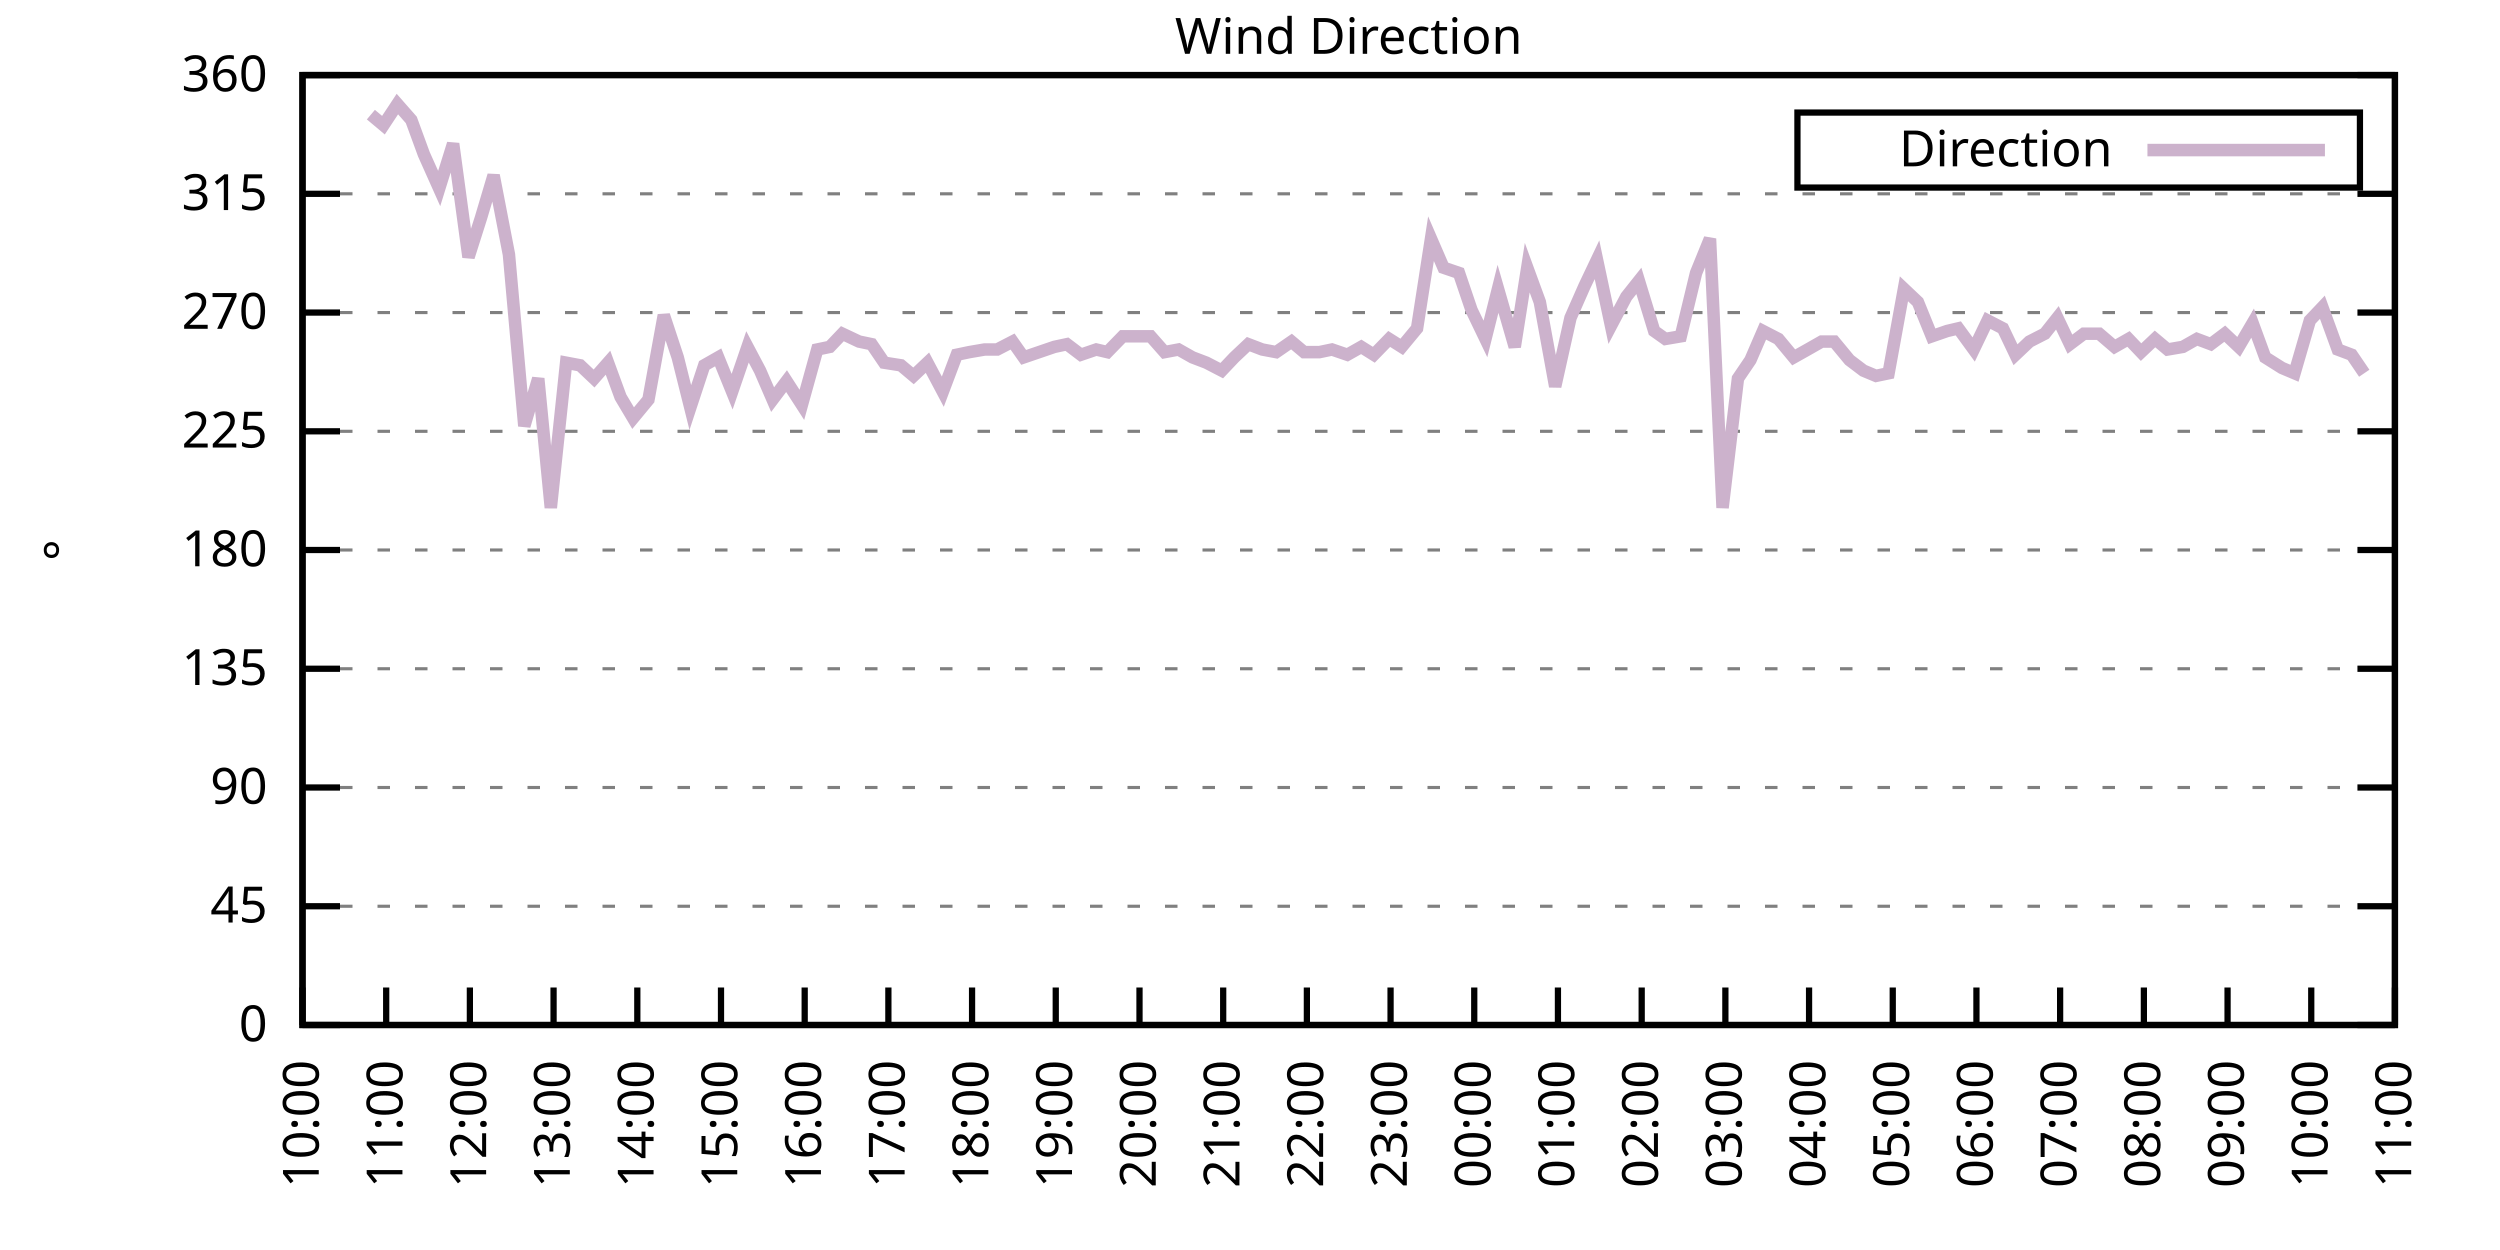
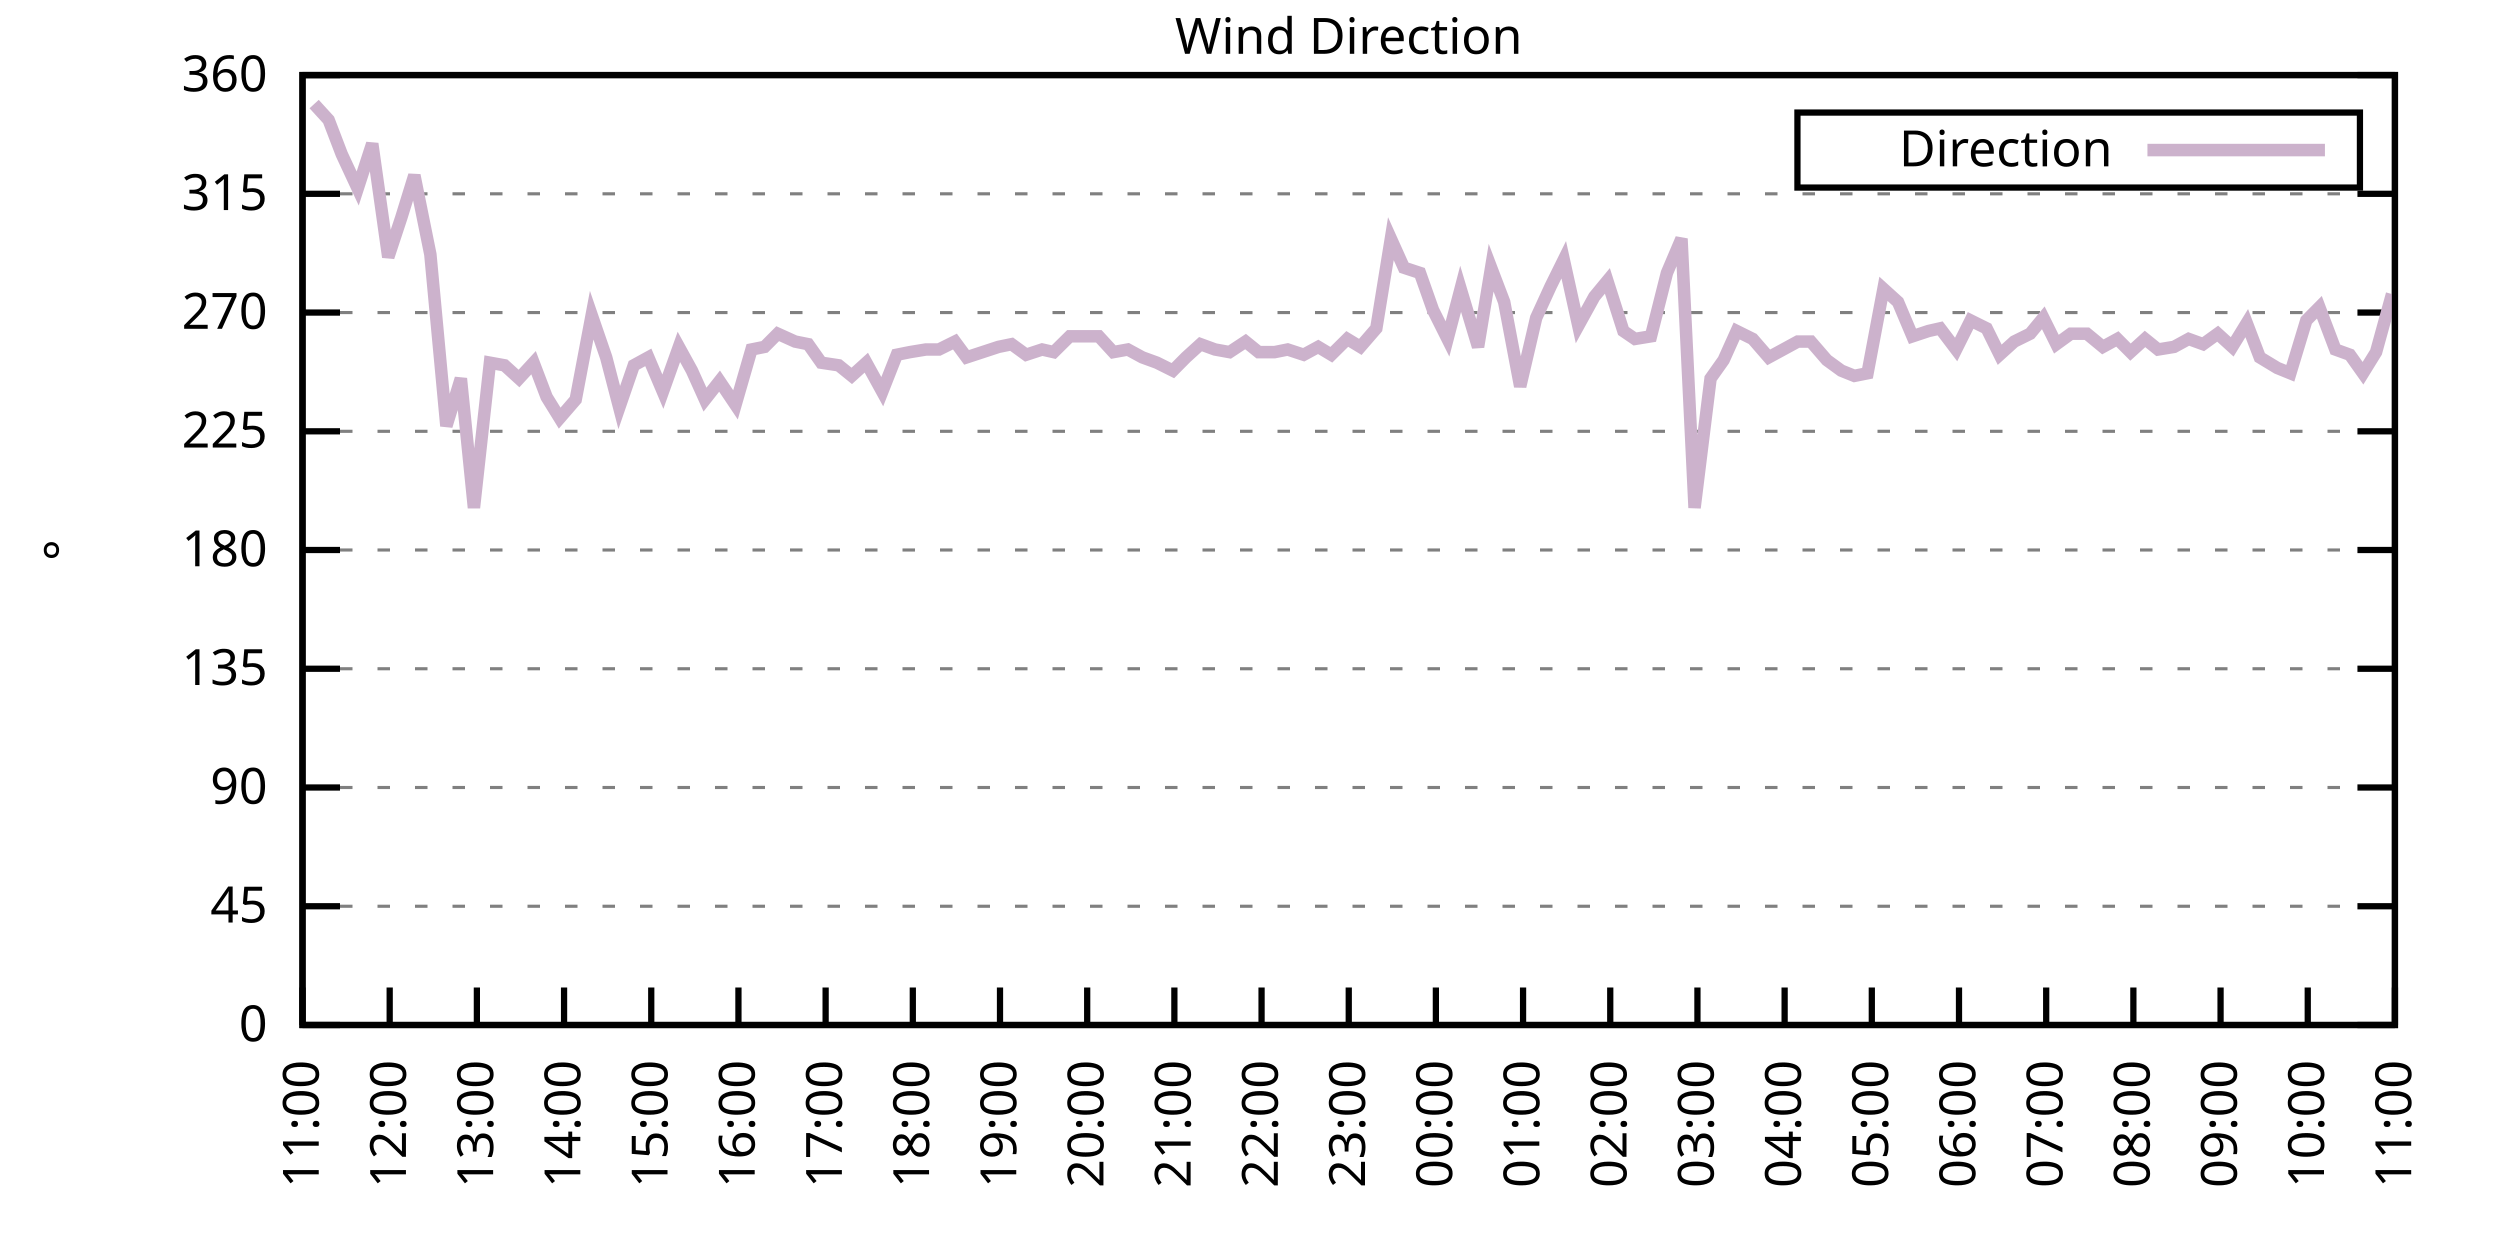
<svg xmlns="http://www.w3.org/2000/svg" xmlns:xlink="http://www.w3.org/1999/xlink" width="400" height="200" viewBox="0 0 400 200">
  <g id="gnuplot_canvas">
    <rect x="0" y="0" width="400" height="200" fill="none" />
    <defs>
      <circle id="gpDot" r="0.5" stroke-width="0.5" stroke="currentColor" />
      <path id="gpPt0" stroke-width="0.333" stroke="currentColor" d="M-1,0 h2 M0,-1 v2" />
      <path id="gpPt1" stroke-width="0.333" stroke="currentColor" d="M-1,-1 L1,1 M1,-1 L-1,1" />
      <path id="gpPt2" stroke-width="0.333" stroke="currentColor" d="M-1,0 L1,0 M0,-1 L0,1 M-1,-1 L1,1 M-1,1 L1,-1" />
      <rect id="gpPt3" stroke-width="0.333" stroke="currentColor" x="-1" y="-1" width="2" height="2" />
      <rect id="gpPt4" stroke-width="0.333" stroke="currentColor" fill="currentColor" x="-1" y="-1" width="2" height="2" />
      <circle id="gpPt5" stroke-width="0.333" stroke="currentColor" cx="0" cy="0" r="1" />
      <use xlink:href="#gpPt5" id="gpPt6" fill="currentColor" stroke="none" />
      <path id="gpPt7" stroke-width="0.333" stroke="currentColor" d="M0,-1.33 L-1.33,0.67 L1.33,0.67 z" />
      <use xlink:href="#gpPt7" id="gpPt8" fill="currentColor" stroke="none" />
      <use xlink:href="#gpPt7" id="gpPt9" stroke="currentColor" transform="rotate(180)" />
      <use xlink:href="#gpPt9" id="gpPt10" fill="currentColor" stroke="none" />
      <use xlink:href="#gpPt3" id="gpPt11" stroke="currentColor" transform="rotate(45)" />
      <use xlink:href="#gpPt11" id="gpPt12" fill="currentColor" stroke="none" />
      <path id="gpPt13" stroke-width="0.333" stroke="currentColor" d="M0,1.330 L1.265,0.411 L0.782,-1.067 L-0.782,-1.076 L-1.265,0.411 z" />
      <use xlink:href="#gpPt13" id="gpPt14" fill="currentColor" stroke="none" />
      <filter id="textbox" filterUnits="objectBoundingBox" x="0" y="0" height="1" width="1">
        <feFlood flood-color="white" flood-opacity="1" result="bgnd" />
        <feComposite in="SourceGraphic" in2="bgnd" operator="atop" />
      </filter>
      <filter id="greybox" filterUnits="objectBoundingBox" x="0" y="0" height="1" width="1">
        <feFlood flood-color="lightgrey" flood-opacity="1" result="grey" />
        <feComposite in="SourceGraphic" in2="grey" operator="atop" />
      </filter>
    </defs>
    <g fill="none" color="white" stroke="currentColor" stroke-width="1.00" stroke-linecap="butt" stroke-linejoin="miter">
</g>
    <g fill="none" color="black" stroke="currentColor" stroke-width="1.00" stroke-linecap="butt" stroke-linejoin="miter">
      <g stroke="none" shape-rendering="crispEdges">
        <polygon fill="rgb(255, 255, 255)" points="48.40,164.00 383.18,164.00 383.18,12.02 48.40,12.02 " />
      </g>
    </g>
    <g fill="none" color="black" stroke="currentColor" stroke-width="1.00" stroke-linecap="butt" stroke-linejoin="miter">
</g>
    <g fill="none" color="black" stroke="black" stroke-width="0.50" stroke-linecap="butt" stroke-linejoin="miter">
</g>
    <g fill="none" color="gray" stroke="currentColor" stroke-width="0.50" stroke-linecap="butt" stroke-linejoin="miter">
      <path stroke="gray" stroke-dasharray="2,4" class="gridline" d="M48.40,164.00 L383.19,164.00  " />
    </g>
    <g fill="none" color="gray" stroke="gray" stroke-width="1.00" stroke-linecap="butt" stroke-linejoin="miter">
</g>
    <g fill="none" color="black" stroke="currentColor" stroke-width="1.00" stroke-linecap="butt" stroke-linejoin="miter">
      <path stroke="black" d="M48.40,164.00 L54.40,164.00 M383.19,164.00 L377.19,164.00  " />
      <g transform="translate(42.80,166.60)" stroke="none" fill="black" font-family="Sans" font-size="8.00" text-anchor="end">
        <text>
          <tspan font-family="Sans"> 0</tspan>
        </text>
      </g>
    </g>
    <g fill="none" color="black" stroke="currentColor" stroke-width="1.00" stroke-linecap="butt" stroke-linejoin="miter">
</g>
    <g fill="none" color="black" stroke="black" stroke-width="0.50" stroke-linecap="butt" stroke-linejoin="miter">
</g>
    <g fill="none" color="gray" stroke="currentColor" stroke-width="0.50" stroke-linecap="butt" stroke-linejoin="miter">
      <path stroke="gray" stroke-dasharray="2,4" class="gridline" d="M48.40,145.00 L383.19,145.00  " />
    </g>
    <g fill="none" color="gray" stroke="gray" stroke-width="1.00" stroke-linecap="butt" stroke-linejoin="miter">
</g>
    <g fill="none" color="black" stroke="currentColor" stroke-width="1.00" stroke-linecap="butt" stroke-linejoin="miter">
      <path stroke="black" d="M48.40,145.00 L54.40,145.00 M383.19,145.00 L377.19,145.00  " />
      <g transform="translate(42.80,147.60)" stroke="none" fill="black" font-family="Sans" font-size="8.00" text-anchor="end">
        <text>
          <tspan font-family="Sans"> 45</tspan>
        </text>
      </g>
    </g>
    <g fill="none" color="black" stroke="currentColor" stroke-width="1.00" stroke-linecap="butt" stroke-linejoin="miter">
</g>
    <g fill="none" color="black" stroke="black" stroke-width="0.50" stroke-linecap="butt" stroke-linejoin="miter">
</g>
    <g fill="none" color="gray" stroke="currentColor" stroke-width="0.50" stroke-linecap="butt" stroke-linejoin="miter">
      <path stroke="gray" stroke-dasharray="2,4" class="gridline" d="M48.40,126.00 L383.19,126.00  " />
    </g>
    <g fill="none" color="gray" stroke="gray" stroke-width="1.00" stroke-linecap="butt" stroke-linejoin="miter">
</g>
    <g fill="none" color="black" stroke="currentColor" stroke-width="1.00" stroke-linecap="butt" stroke-linejoin="miter">
      <path stroke="black" d="M48.40,126.00 L54.40,126.00 M383.19,126.00 L377.19,126.00  " />
      <g transform="translate(42.80,128.60)" stroke="none" fill="black" font-family="Sans" font-size="8.00" text-anchor="end">
        <text>
          <tspan font-family="Sans"> 90</tspan>
        </text>
      </g>
    </g>
    <g fill="none" color="black" stroke="currentColor" stroke-width="1.00" stroke-linecap="butt" stroke-linejoin="miter">
</g>
    <g fill="none" color="black" stroke="black" stroke-width="0.50" stroke-linecap="butt" stroke-linejoin="miter">
</g>
    <g fill="none" color="gray" stroke="currentColor" stroke-width="0.50" stroke-linecap="butt" stroke-linejoin="miter">
      <path stroke="gray" stroke-dasharray="2,4" class="gridline" d="M48.40,107.00 L383.19,107.00  " />
    </g>
    <g fill="none" color="gray" stroke="gray" stroke-width="1.00" stroke-linecap="butt" stroke-linejoin="miter">
</g>
    <g fill="none" color="black" stroke="currentColor" stroke-width="1.00" stroke-linecap="butt" stroke-linejoin="miter">
      <path stroke="black" d="M48.40,107.00 L54.40,107.00 M383.19,107.00 L377.19,107.00  " />
      <g transform="translate(42.80,109.60)" stroke="none" fill="black" font-family="Sans" font-size="8.00" text-anchor="end">
        <text>
          <tspan font-family="Sans"> 135</tspan>
        </text>
      </g>
    </g>
    <g fill="none" color="black" stroke="currentColor" stroke-width="1.00" stroke-linecap="butt" stroke-linejoin="miter">
</g>
    <g fill="none" color="black" stroke="black" stroke-width="0.50" stroke-linecap="butt" stroke-linejoin="miter">
</g>
    <g fill="none" color="gray" stroke="currentColor" stroke-width="0.50" stroke-linecap="butt" stroke-linejoin="miter">
      <path stroke="gray" stroke-dasharray="2,4" class="gridline" d="M48.40,88.00 L383.19,88.00  " />
    </g>
    <g fill="none" color="gray" stroke="gray" stroke-width="1.00" stroke-linecap="butt" stroke-linejoin="miter">
</g>
    <g fill="none" color="black" stroke="currentColor" stroke-width="1.00" stroke-linecap="butt" stroke-linejoin="miter">
      <path stroke="black" d="M48.40,88.00 L54.40,88.00 M383.19,88.00 L377.19,88.00  " />
      <g transform="translate(42.80,90.60)" stroke="none" fill="black" font-family="Sans" font-size="8.00" text-anchor="end">
        <text>
          <tspan font-family="Sans"> 180</tspan>
        </text>
      </g>
    </g>
    <g fill="none" color="black" stroke="currentColor" stroke-width="1.00" stroke-linecap="butt" stroke-linejoin="miter">
</g>
    <g fill="none" color="black" stroke="black" stroke-width="0.50" stroke-linecap="butt" stroke-linejoin="miter">
</g>
    <g fill="none" color="gray" stroke="currentColor" stroke-width="0.50" stroke-linecap="butt" stroke-linejoin="miter">
      <path stroke="gray" stroke-dasharray="2,4" class="gridline" d="M48.40,69.01 L383.19,69.01  " />
    </g>
    <g fill="none" color="gray" stroke="gray" stroke-width="1.00" stroke-linecap="butt" stroke-linejoin="miter">
</g>
    <g fill="none" color="black" stroke="currentColor" stroke-width="1.00" stroke-linecap="butt" stroke-linejoin="miter">
      <path stroke="black" d="M48.40,69.01 L54.40,69.01 M383.19,69.01 L377.19,69.01  " />
      <g transform="translate(42.80,71.61)" stroke="none" fill="black" font-family="Sans" font-size="8.00" text-anchor="end">
        <text>
          <tspan font-family="Sans"> 225</tspan>
        </text>
      </g>
    </g>
    <g fill="none" color="black" stroke="currentColor" stroke-width="1.00" stroke-linecap="butt" stroke-linejoin="miter">
</g>
    <g fill="none" color="black" stroke="black" stroke-width="0.50" stroke-linecap="butt" stroke-linejoin="miter">
</g>
    <g fill="none" color="gray" stroke="currentColor" stroke-width="0.50" stroke-linecap="butt" stroke-linejoin="miter">
      <path stroke="gray" stroke-dasharray="2,4" class="gridline" d="M48.40,50.01 L383.19,50.01  " />
    </g>
    <g fill="none" color="gray" stroke="gray" stroke-width="1.00" stroke-linecap="butt" stroke-linejoin="miter">
</g>
    <g fill="none" color="black" stroke="currentColor" stroke-width="1.00" stroke-linecap="butt" stroke-linejoin="miter">
      <path stroke="black" d="M48.40,50.01 L54.40,50.01 M383.19,50.01 L377.19,50.01  " />
      <g transform="translate(42.80,52.61)" stroke="none" fill="black" font-family="Sans" font-size="8.00" text-anchor="end">
        <text>
          <tspan font-family="Sans"> 270</tspan>
        </text>
      </g>
    </g>
    <g fill="none" color="black" stroke="currentColor" stroke-width="1.00" stroke-linecap="butt" stroke-linejoin="miter">
</g>
    <g fill="none" color="black" stroke="black" stroke-width="0.50" stroke-linecap="butt" stroke-linejoin="miter">
</g>
    <g fill="none" color="gray" stroke="currentColor" stroke-width="0.50" stroke-linecap="butt" stroke-linejoin="miter">
      <path stroke="gray" stroke-dasharray="2,4" class="gridline" d="M48.40,31.01 L383.19,31.01  " />
    </g>
    <g fill="none" color="gray" stroke="gray" stroke-width="1.00" stroke-linecap="butt" stroke-linejoin="miter">
</g>
    <g fill="none" color="black" stroke="currentColor" stroke-width="1.00" stroke-linecap="butt" stroke-linejoin="miter">
      <path stroke="black" d="M48.40,31.01 L54.40,31.01 M383.19,31.01 L377.19,31.01  " />
      <g transform="translate(42.80,33.61)" stroke="none" fill="black" font-family="Sans" font-size="8.00" text-anchor="end">
        <text>
          <tspan font-family="Sans"> 315</tspan>
        </text>
      </g>
    </g>
    <g fill="none" color="black" stroke="currentColor" stroke-width="1.00" stroke-linecap="butt" stroke-linejoin="miter">
</g>
    <g fill="none" color="black" stroke="black" stroke-width="0.50" stroke-linecap="butt" stroke-linejoin="miter">
</g>
    <g fill="none" color="gray" stroke="currentColor" stroke-width="0.50" stroke-linecap="butt" stroke-linejoin="miter">
      <path stroke="gray" stroke-dasharray="2,4" class="gridline" d="M48.40,12.01 L383.19,12.01  " />
    </g>
    <g fill="none" color="gray" stroke="gray" stroke-width="1.00" stroke-linecap="butt" stroke-linejoin="miter">
</g>
    <g fill="none" color="black" stroke="currentColor" stroke-width="1.00" stroke-linecap="butt" stroke-linejoin="miter">
      <path stroke="black" d="M48.40,12.01 L54.40,12.01 M383.19,12.01 L377.19,12.01  " />
      <g transform="translate(42.80,14.61)" stroke="none" fill="black" font-family="Sans" font-size="8.00" text-anchor="end">
        <text>
          <tspan font-family="Sans"> 360</tspan>
        </text>
      </g>
    </g>
    <g fill="none" color="black" stroke="currentColor" stroke-width="1.00" stroke-linecap="butt" stroke-linejoin="miter">
      <path stroke="black" d="M48.40,164.00 L48.40,158.00  " />
      <g transform="translate(51.00,169.60) rotate(270.00)" stroke="none" fill="black" font-family="Sans" font-size="8.00" text-anchor="end">
        <text>
-           <tspan font-family="Sans">10:00</tspan>
-         </text>
-       </g>
-     </g>
-     <g fill="none" color="black" stroke="currentColor" stroke-width="1.00" stroke-linecap="butt" stroke-linejoin="miter">
-       <path stroke="black" d="M61.79,164.00 L61.79,158.00  " />
-       <g transform="translate(64.39,169.60) rotate(270.00)" stroke="none" fill="black" font-family="Sans" font-size="8.00" text-anchor="end">
-         <text>
          <tspan font-family="Sans">11:00</tspan>
        </text>
      </g>
    </g>
    <g fill="none" color="black" stroke="currentColor" stroke-width="1.00" stroke-linecap="butt" stroke-linejoin="miter">
-       <path stroke="black" d="M75.18,164.00 L75.18,158.00  " />
-       <g transform="translate(77.78,169.60) rotate(270.00)" stroke="none" fill="black" font-family="Sans" font-size="8.00" text-anchor="end">
+       <path stroke="black" d="M62.35,164.00 L62.35,158.00  " />
+       <g transform="translate(64.95,169.60) rotate(270.00)" stroke="none" fill="black" font-family="Sans" font-size="8.00" text-anchor="end">
        <text>
          <tspan font-family="Sans">12:00</tspan>
        </text>
      </g>
    </g>
    <g fill="none" color="black" stroke="currentColor" stroke-width="1.00" stroke-linecap="butt" stroke-linejoin="miter">
-       <path stroke="black" d="M88.57,164.00 L88.57,158.00  " />
-       <g transform="translate(91.17,169.60) rotate(270.00)" stroke="none" fill="black" font-family="Sans" font-size="8.00" text-anchor="end">
+       <path stroke="black" d="M76.30,164.00 L76.30,158.00  " />
+       <g transform="translate(78.90,169.60) rotate(270.00)" stroke="none" fill="black" font-family="Sans" font-size="8.00" text-anchor="end">
        <text>
          <tspan font-family="Sans">13:00</tspan>
        </text>
      </g>
    </g>
    <g fill="none" color="black" stroke="currentColor" stroke-width="1.00" stroke-linecap="butt" stroke-linejoin="miter">
-       <path stroke="black" d="M101.97,164.00 L101.97,158.00  " />
-       <g transform="translate(104.57,169.60) rotate(270.00)" stroke="none" fill="black" font-family="Sans" font-size="8.00" text-anchor="end">
+       <path stroke="black" d="M90.25,164.00 L90.25,158.00  " />
+       <g transform="translate(92.85,169.60) rotate(270.00)" stroke="none" fill="black" font-family="Sans" font-size="8.00" text-anchor="end">
        <text>
          <tspan font-family="Sans">14:00</tspan>
        </text>
      </g>
    </g>
    <g fill="none" color="black" stroke="currentColor" stroke-width="1.00" stroke-linecap="butt" stroke-linejoin="miter">
-       <path stroke="black" d="M115.36,164.00 L115.36,158.00  " />
-       <g transform="translate(117.96,169.60) rotate(270.00)" stroke="none" fill="black" font-family="Sans" font-size="8.00" text-anchor="end">
+       <path stroke="black" d="M104.20,164.00 L104.20,158.00  " />
+       <g transform="translate(106.80,169.60) rotate(270.00)" stroke="none" fill="black" font-family="Sans" font-size="8.00" text-anchor="end">
        <text>
          <tspan font-family="Sans">15:00</tspan>
        </text>
      </g>
    </g>
    <g fill="none" color="black" stroke="currentColor" stroke-width="1.00" stroke-linecap="butt" stroke-linejoin="miter">
-       <path stroke="black" d="M128.75,164.00 L128.75,158.00  " />
-       <g transform="translate(131.35,169.60) rotate(270.00)" stroke="none" fill="black" font-family="Sans" font-size="8.00" text-anchor="end">
+       <path stroke="black" d="M118.15,164.00 L118.15,158.00  " />
+       <g transform="translate(120.75,169.60) rotate(270.00)" stroke="none" fill="black" font-family="Sans" font-size="8.00" text-anchor="end">
        <text>
          <tspan font-family="Sans">16:00</tspan>
        </text>
      </g>
    </g>
    <g fill="none" color="black" stroke="currentColor" stroke-width="1.00" stroke-linecap="butt" stroke-linejoin="miter">
-       <path stroke="black" d="M142.14,164.00 L142.14,158.00  " />
-       <g transform="translate(144.74,169.60) rotate(270.00)" stroke="none" fill="black" font-family="Sans" font-size="8.00" text-anchor="end">
+       <path stroke="black" d="M132.10,164.00 L132.10,158.00  " />
+       <g transform="translate(134.70,169.60) rotate(270.00)" stroke="none" fill="black" font-family="Sans" font-size="8.00" text-anchor="end">
        <text>
          <tspan font-family="Sans">17:00</tspan>
        </text>
      </g>
    </g>
    <g fill="none" color="black" stroke="currentColor" stroke-width="1.00" stroke-linecap="butt" stroke-linejoin="miter">
-       <path stroke="black" d="M155.53,164.00 L155.53,158.00  " />
-       <g transform="translate(158.13,169.60) rotate(270.00)" stroke="none" fill="black" font-family="Sans" font-size="8.00" text-anchor="end">
+       <path stroke="black" d="M146.05,164.00 L146.05,158.00  " />
+       <g transform="translate(148.65,169.60) rotate(270.00)" stroke="none" fill="black" font-family="Sans" font-size="8.00" text-anchor="end">
        <text>
          <tspan font-family="Sans">18:00</tspan>
        </text>
      </g>
    </g>
    <g fill="none" color="black" stroke="currentColor" stroke-width="1.00" stroke-linecap="butt" stroke-linejoin="miter">
-       <path stroke="black" d="M168.92,164.00 L168.92,158.00  " />
-       <g transform="translate(171.52,169.60) rotate(270.00)" stroke="none" fill="black" font-family="Sans" font-size="8.00" text-anchor="end">
+       <path stroke="black" d="M160.00,164.00 L160.00,158.00  " />
+       <g transform="translate(162.60,169.60) rotate(270.00)" stroke="none" fill="black" font-family="Sans" font-size="8.00" text-anchor="end">
        <text>
          <tspan font-family="Sans">19:00</tspan>
        </text>
      </g>
    </g>
    <g fill="none" color="black" stroke="currentColor" stroke-width="1.00" stroke-linecap="butt" stroke-linejoin="miter">
-       <path stroke="black" d="M182.32,164.00 L182.32,158.00  " />
-       <g transform="translate(184.92,169.60) rotate(270.00)" stroke="none" fill="black" font-family="Sans" font-size="8.00" text-anchor="end">
+       <path stroke="black" d="M173.95,164.00 L173.95,158.00  " />
+       <g transform="translate(176.55,169.60) rotate(270.00)" stroke="none" fill="black" font-family="Sans" font-size="8.00" text-anchor="end">
        <text>
          <tspan font-family="Sans">20:00</tspan>
        </text>
      </g>
    </g>
    <g fill="none" color="black" stroke="currentColor" stroke-width="1.00" stroke-linecap="butt" stroke-linejoin="miter">
-       <path stroke="black" d="M195.71,164.00 L195.71,158.00  " />
-       <g transform="translate(198.31,169.60) rotate(270.00)" stroke="none" fill="black" font-family="Sans" font-size="8.00" text-anchor="end">
+       <path stroke="black" d="M187.90,164.00 L187.90,158.00  " />
+       <g transform="translate(190.50,169.60) rotate(270.00)" stroke="none" fill="black" font-family="Sans" font-size="8.00" text-anchor="end">
        <text>
          <tspan font-family="Sans">21:00</tspan>
        </text>
      </g>
    </g>
    <g fill="none" color="black" stroke="currentColor" stroke-width="1.00" stroke-linecap="butt" stroke-linejoin="miter">
-       <path stroke="black" d="M209.10,164.00 L209.10,158.00  " />
-       <g transform="translate(211.70,169.60) rotate(270.00)" stroke="none" fill="black" font-family="Sans" font-size="8.00" text-anchor="end">
+       <path stroke="black" d="M201.85,164.00 L201.85,158.00  " />
+       <g transform="translate(204.45,169.60) rotate(270.00)" stroke="none" fill="black" font-family="Sans" font-size="8.00" text-anchor="end">
        <text>
          <tspan font-family="Sans">22:00</tspan>
        </text>
      </g>
    </g>
    <g fill="none" color="black" stroke="currentColor" stroke-width="1.00" stroke-linecap="butt" stroke-linejoin="miter">
-       <path stroke="black" d="M222.49,164.00 L222.49,158.00  " />
-       <g transform="translate(225.09,169.60) rotate(270.00)" stroke="none" fill="black" font-family="Sans" font-size="8.00" text-anchor="end">
+       <path stroke="black" d="M215.80,164.00 L215.80,158.00  " />
+       <g transform="translate(218.40,169.60) rotate(270.00)" stroke="none" fill="black" font-family="Sans" font-size="8.00" text-anchor="end">
        <text>
          <tspan font-family="Sans">23:00</tspan>
        </text>
      </g>
    </g>
    <g fill="none" color="black" stroke="currentColor" stroke-width="1.00" stroke-linecap="butt" stroke-linejoin="miter">
-       <path stroke="black" d="M235.88,164.00 L235.88,158.00  " />
-       <g transform="translate(238.48,169.60) rotate(270.00)" stroke="none" fill="black" font-family="Sans" font-size="8.00" text-anchor="end">
+       <path stroke="black" d="M229.74,164.00 L229.74,158.00  " />
+       <g transform="translate(232.34,169.60) rotate(270.00)" stroke="none" fill="black" font-family="Sans" font-size="8.00" text-anchor="end">
        <text>
          <tspan font-family="Sans">00:00</tspan>
        </text>
      </g>
    </g>
    <g fill="none" color="black" stroke="currentColor" stroke-width="1.00" stroke-linecap="butt" stroke-linejoin="miter">
-       <path stroke="black" d="M249.27,164.00 L249.27,158.00  " />
-       <g transform="translate(251.87,169.60) rotate(270.00)" stroke="none" fill="black" font-family="Sans" font-size="8.00" text-anchor="end">
+       <path stroke="black" d="M243.69,164.00 L243.69,158.00  " />
+       <g transform="translate(246.29,169.60) rotate(270.00)" stroke="none" fill="black" font-family="Sans" font-size="8.00" text-anchor="end">
        <text>
          <tspan font-family="Sans">01:00</tspan>
        </text>
      </g>
    </g>
    <g fill="none" color="black" stroke="currentColor" stroke-width="1.00" stroke-linecap="butt" stroke-linejoin="miter">
-       <path stroke="black" d="M262.67,164.00 L262.67,158.00  " />
-       <g transform="translate(265.27,169.60) rotate(270.00)" stroke="none" fill="black" font-family="Sans" font-size="8.00" text-anchor="end">
+       <path stroke="black" d="M257.64,164.00 L257.64,158.00  " />
+       <g transform="translate(260.24,169.60) rotate(270.00)" stroke="none" fill="black" font-family="Sans" font-size="8.00" text-anchor="end">
        <text>
          <tspan font-family="Sans">02:00</tspan>
        </text>
      </g>
    </g>
    <g fill="none" color="black" stroke="currentColor" stroke-width="1.00" stroke-linecap="butt" stroke-linejoin="miter">
-       <path stroke="black" d="M276.06,164.00 L276.06,158.00  " />
-       <g transform="translate(278.66,169.60) rotate(270.00)" stroke="none" fill="black" font-family="Sans" font-size="8.00" text-anchor="end">
+       <path stroke="black" d="M271.59,164.00 L271.59,158.00  " />
+       <g transform="translate(274.19,169.60) rotate(270.00)" stroke="none" fill="black" font-family="Sans" font-size="8.00" text-anchor="end">
        <text>
          <tspan font-family="Sans">03:00</tspan>
        </text>
      </g>
    </g>
    <g fill="none" color="black" stroke="currentColor" stroke-width="1.00" stroke-linecap="butt" stroke-linejoin="miter">
-       <path stroke="black" d="M289.45,164.00 L289.45,158.00  " />
-       <g transform="translate(292.05,169.60) rotate(270.00)" stroke="none" fill="black" font-family="Sans" font-size="8.00" text-anchor="end">
+       <path stroke="black" d="M285.54,164.00 L285.54,158.00  " />
+       <g transform="translate(288.14,169.60) rotate(270.00)" stroke="none" fill="black" font-family="Sans" font-size="8.00" text-anchor="end">
        <text>
          <tspan font-family="Sans">04:00</tspan>
        </text>
      </g>
    </g>
    <g fill="none" color="black" stroke="currentColor" stroke-width="1.00" stroke-linecap="butt" stroke-linejoin="miter">
-       <path stroke="black" d="M302.84,164.00 L302.84,158.00  " />
-       <g transform="translate(305.44,169.60) rotate(270.00)" stroke="none" fill="black" font-family="Sans" font-size="8.00" text-anchor="end">
+       <path stroke="black" d="M299.49,164.00 L299.49,158.00  " />
+       <g transform="translate(302.09,169.60) rotate(270.00)" stroke="none" fill="black" font-family="Sans" font-size="8.00" text-anchor="end">
        <text>
          <tspan font-family="Sans">05:00</tspan>
        </text>
      </g>
    </g>
    <g fill="none" color="black" stroke="currentColor" stroke-width="1.00" stroke-linecap="butt" stroke-linejoin="miter">
-       <path stroke="black" d="M316.23,164.00 L316.23,158.00  " />
-       <g transform="translate(318.83,169.60) rotate(270.00)" stroke="none" fill="black" font-family="Sans" font-size="8.00" text-anchor="end">
+       <path stroke="black" d="M313.44,164.00 L313.44,158.00  " />
+       <g transform="translate(316.04,169.60) rotate(270.00)" stroke="none" fill="black" font-family="Sans" font-size="8.00" text-anchor="end">
        <text>
          <tspan font-family="Sans">06:00</tspan>
        </text>
      </g>
    </g>
    <g fill="none" color="black" stroke="currentColor" stroke-width="1.00" stroke-linecap="butt" stroke-linejoin="miter">
-       <path stroke="black" d="M329.62,164.00 L329.62,158.00  " />
-       <g transform="translate(332.22,169.60) rotate(270.00)" stroke="none" fill="black" font-family="Sans" font-size="8.00" text-anchor="end">
+       <path stroke="black" d="M327.39,164.00 L327.39,158.00  " />
+       <g transform="translate(329.99,169.60) rotate(270.00)" stroke="none" fill="black" font-family="Sans" font-size="8.00" text-anchor="end">
        <text>
          <tspan font-family="Sans">07:00</tspan>
        </text>
      </g>
    </g>
    <g fill="none" color="black" stroke="currentColor" stroke-width="1.00" stroke-linecap="butt" stroke-linejoin="miter">
-       <path stroke="black" d="M343.02,164.00 L343.02,158.00  " />
-       <g transform="translate(345.62,169.60) rotate(270.00)" stroke="none" fill="black" font-family="Sans" font-size="8.00" text-anchor="end">
+       <path stroke="black" d="M341.34,164.00 L341.34,158.00  " />
+       <g transform="translate(343.94,169.60) rotate(270.00)" stroke="none" fill="black" font-family="Sans" font-size="8.00" text-anchor="end">
        <text>
          <tspan font-family="Sans">08:00</tspan>
        </text>
      </g>
    </g>
    <g fill="none" color="black" stroke="currentColor" stroke-width="1.00" stroke-linecap="butt" stroke-linejoin="miter">
-       <path stroke="black" d="M356.41,164.00 L356.41,158.00  " />
-       <g transform="translate(359.01,169.60) rotate(270.00)" stroke="none" fill="black" font-family="Sans" font-size="8.00" text-anchor="end">
+       <path stroke="black" d="M355.29,164.00 L355.29,158.00  " />
+       <g transform="translate(357.89,169.60) rotate(270.00)" stroke="none" fill="black" font-family="Sans" font-size="8.00" text-anchor="end">
        <text>
          <tspan font-family="Sans">09:00</tspan>
        </text>
      </g>
    </g>
    <g fill="none" color="black" stroke="currentColor" stroke-width="1.00" stroke-linecap="butt" stroke-linejoin="miter">
-       <path stroke="black" d="M369.80,164.00 L369.80,158.00  " />
-       <g transform="translate(372.40,169.60) rotate(270.00)" stroke="none" fill="black" font-family="Sans" font-size="8.00" text-anchor="end">
+       <path stroke="black" d="M369.24,164.00 L369.24,158.00  " />
+       <g transform="translate(371.84,169.60) rotate(270.00)" stroke="none" fill="black" font-family="Sans" font-size="8.00" text-anchor="end">
        <text>
          <tspan font-family="Sans">10:00</tspan>
        </text>
      </g>
    </g>
    <g fill="none" color="black" stroke="currentColor" stroke-width="1.00" stroke-linecap="butt" stroke-linejoin="miter">
      <path stroke="black" d="M383.19,164.00 L383.19,158.00  " />
      <g transform="translate(385.79,169.60) rotate(270.00)" stroke="none" fill="black" font-family="Sans" font-size="8.00" text-anchor="end">
        <text>
          <tspan font-family="Sans">11:00</tspan>
        </text>
      </g>
    </g>
    <g fill="none" color="black" stroke="currentColor" stroke-width="1.00" stroke-linecap="butt" stroke-linejoin="miter">
</g>
    <g fill="none" color="black" stroke="currentColor" stroke-width="1.00" stroke-linecap="butt" stroke-linejoin="miter">
      <path stroke="black" d="M48.40,12.01 L48.40,164.00 L383.19,164.00 L383.19,12.01 L48.40,12.01 Z  " />
    </g>
    <g fill="none" color="black" stroke="currentColor" stroke-width="1.00" stroke-linecap="butt" stroke-linejoin="miter">
</g>
    <g fill="none" color="black" stroke="currentColor" stroke-width="1.00" stroke-linecap="butt" stroke-linejoin="miter">
      <path stroke="black" d="M287.59,30.01 L287.59,18.01 L377.59,18.01 L377.59,30.01 L287.59,30.01 Z  " />
    </g>
    <g id="Wind_direction_plot_1">
      <g fill="none" color="white" stroke="black" stroke-width="2.00" stroke-linecap="butt" stroke-linejoin="miter">
</g>
      <g fill="none" color="black" stroke="currentColor" stroke-width="2.00" stroke-linecap="butt" stroke-linejoin="miter">
        <g transform="translate(337.99,26.61)" stroke="none" fill="black" font-family="Sans" font-size="8.00" text-anchor="end">
          <text>
            <tspan font-family="Sans">Direction</tspan>
          </text>
        </g>
      </g>
      <g fill="none" color="black" stroke="currentColor" stroke-width="2.00" stroke-linecap="butt" stroke-linejoin="miter">
-         <path stroke="rgb(204, 178, 204)" d="M343.59,24.01 L371.99,24.01 M59.34,18.34 L61.35,20.03 L63.58,16.65 L65.81,19.19 L67.82,24.68 L70.27,30.16   L72.50,22.99 L74.96,41.14 L76.97,34.81 L78.98,28.05 L81.43,40.72 L83.89,68.16 L86.12,60.56 L88.13,81.25   L90.58,58.03 L92.82,58.45 L95.05,60.56 L97.28,58.03 L99.29,63.52 L101.30,66.90 L103.75,63.94 L106.21,50.43   L108.44,57.18 L110.45,65.21 L112.68,58.45 L114.91,57.18 L117.14,62.67 L119.60,55.50 L121.61,59.30 L123.62,63.94   L125.85,60.98 L128.30,64.78 L130.76,55.92 L132.77,55.50 L134.78,53.39 L137.45,54.65 L139.46,55.07 L141.47,58.03   L144.15,58.45 L146.16,60.14 L148.39,58.03 L150.85,62.67 L153.08,56.76 L155.09,56.34 L157.54,55.92 L159.55,55.92   L162.01,54.65 L163.79,57.18 L168.70,55.50 L170.71,55.07 L172.94,56.76 L175.40,55.92 L177.18,56.34 L179.64,53.81   L181.87,53.81 L184.10,53.81 L186.33,56.34 L188.57,55.92 L190.80,57.18 L193.03,58.03 L195.48,59.30 L197.49,57.18   L199.73,55.07 L201.96,55.92 L204.19,56.34 L206.64,54.65 L208.65,56.34 L211.11,56.34 L213.12,55.92 L215.57,56.76   L217.80,55.50 L219.81,56.76 L222.27,54.23 L224.28,55.50 L226.73,52.54 L228.96,38.19 L230.97,42.83 L233.43,43.67   L235.44,49.59 L237.67,54.23 L239.68,46.21 L242.36,55.50 L244.36,42.83 L246.37,48.32 L248.83,61.83 L251.28,50.85   L253.51,45.79 L255.52,41.56 L257.76,52.12 L260.21,47.47 L262.22,44.94 L264.67,52.96 L266.46,54.23 L268.92,53.81   L271.37,43.67 L273.60,38.19 L275.61,81.25 L278.07,60.56 L280.07,57.61 L282.08,52.96 L284.54,54.23 L286.99,57.18   L289.23,55.92 L291.46,54.65 L293.47,54.65 L295.92,57.61 L298.15,59.30 L300.16,60.14 L302.17,59.72 L304.63,46.21   L306.86,48.32 L309.09,53.81 L311.54,52.96 L313.33,52.54 L315.79,55.92 L318.02,51.27 L320.47,52.54 L322.48,56.76   L324.71,54.65 L327.17,53.39 L329.18,50.85 L331.19,55.07 L333.42,53.39 L335.87,53.39 L338.33,55.50 L340.56,54.23   L342.57,56.34 L344.80,54.23 L346.81,55.92 L349.26,55.50 L351.50,54.23 L353.73,55.07 L355.96,53.39 L358.19,55.50   L360.42,51.70 L362.43,57.18 L365.11,58.87 L367.12,59.72 L369.58,51.27 L371.58,49.16 L374.04,55.92 L376.27,56.76   L378.28,59.72  " />
+         <path stroke="rgb(204, 178, 204)" d="M343.59,24.01 L371.99,24.01 M50.26,16.65 L52.58,19.19 L54.68,24.68 L57.23,30.16 L59.56,22.99 L62.12,41.14   L64.21,34.81 L66.30,28.05 L68.86,40.72 L71.42,68.16 L73.74,60.56 L75.83,81.25 L78.39,58.03 L80.72,58.45   L83.04,60.56 L85.37,58.03 L87.46,63.52 L89.55,66.90 L92.11,63.94 L94.67,50.43 L96.99,57.18 L99.08,65.21   L101.41,58.45 L103.73,57.18 L106.06,62.67 L108.62,55.50 L110.71,59.30 L112.80,63.94 L115.13,60.98 L117.68,64.78   L120.24,55.92 L122.33,55.50 L124.43,53.39 L127.22,54.65 L129.31,55.07 L131.40,58.03 L134.19,58.45 L136.28,60.14   L138.61,58.03 L141.16,62.67 L143.49,56.76 L145.58,56.34 L148.14,55.92 L150.23,55.92 L152.79,54.65 L154.65,57.18   L159.76,55.50 L161.86,55.07 L164.18,56.76 L166.74,55.92 L168.60,56.34 L171.16,53.81 L173.48,53.81 L175.81,53.81   L178.13,56.34 L180.46,55.92 L182.78,57.18 L185.11,58.03 L187.66,59.30 L189.76,57.18 L192.08,55.07 L194.41,55.92   L196.73,56.34 L199.29,54.65 L201.38,56.34 L203.94,56.34 L206.03,55.92 L208.59,56.76 L210.91,55.50 L213.01,56.76   L215.56,54.23 L217.65,55.50 L220.21,52.54 L222.54,38.19 L224.63,42.83 L227.19,43.67 L229.28,49.59 L231.60,54.23   L233.70,46.21 L236.49,55.50 L238.58,42.83 L240.67,48.32 L243.23,61.83 L245.79,50.85 L248.11,45.79 L250.20,41.56   L252.53,52.12 L255.09,47.47 L257.18,44.94 L259.74,52.96 L261.60,54.23 L264.15,53.81 L266.71,43.67 L269.04,38.19   L271.13,81.25 L273.69,60.56 L275.78,57.61 L277.87,52.96 L280.43,54.23 L282.99,57.18 L285.31,55.92 L287.64,54.65   L289.73,54.65 L292.29,57.61 L294.61,59.30 L296.70,60.14 L298.80,59.72 L301.35,46.21 L303.68,48.32 L306.00,53.81   L308.56,52.96 L310.42,52.54 L312.98,55.92 L315.30,51.27 L317.86,52.54 L319.95,56.76 L322.28,54.65 L324.83,53.39   L326.93,50.85 L329.02,55.07 L331.34,53.39 L333.90,53.39 L336.46,55.50 L338.78,54.23 L340.88,56.34 L343.20,54.23   L345.29,55.92 L347.85,55.50 L350.18,54.23 L352.50,55.07 L354.83,53.39 L357.15,55.50 L359.48,51.70 L361.57,57.18   L364.36,58.87 L366.45,59.72 L369.01,51.27 L371.10,49.16 L373.66,55.92 L375.98,56.76 L378.08,59.72 L380.17,56.34   L382.73,47.05  " />
      </g>
    </g>
    <g fill="none" color="black" stroke="currentColor" stroke-width="2.00" stroke-linecap="butt" stroke-linejoin="miter">
</g>
    <g fill="none" color="black" stroke="black" stroke-width="1.00" stroke-linecap="butt" stroke-linejoin="miter">
</g>
    <g fill="none" color="black" stroke="currentColor" stroke-width="1.00" stroke-linecap="butt" stroke-linejoin="miter">
      <path stroke="black" d="M48.40,12.01 L48.40,164.00 L383.19,164.00 L383.19,12.01 L48.40,12.01 Z  " />
      <g transform="translate(12.80,88.01) rotate(270.00)" stroke="none" fill="black" font-family="Sans" font-size="8.00" text-anchor="middle">
        <text>
          <tspan font-family="Sans">°</tspan>
        </text>
      </g>
    </g>
    <g fill="none" color="black" stroke="currentColor" stroke-width="1.00" stroke-linecap="butt" stroke-linejoin="miter">
</g>
    <g fill="none" color="black" stroke="currentColor" stroke-width="1.00" stroke-linecap="butt" stroke-linejoin="miter">
      <g transform="translate(215.79,8.61)" stroke="none" fill="black" font-family="Sans" font-size="8.00" text-anchor="middle">
        <text>
          <tspan font-family="Sans">Wind Direction</tspan>
        </text>
      </g>
    </g>
    <g fill="none" color="black" stroke="currentColor" stroke-width="1.00" stroke-linecap="butt" stroke-linejoin="miter">
</g>
  </g>
</svg>
